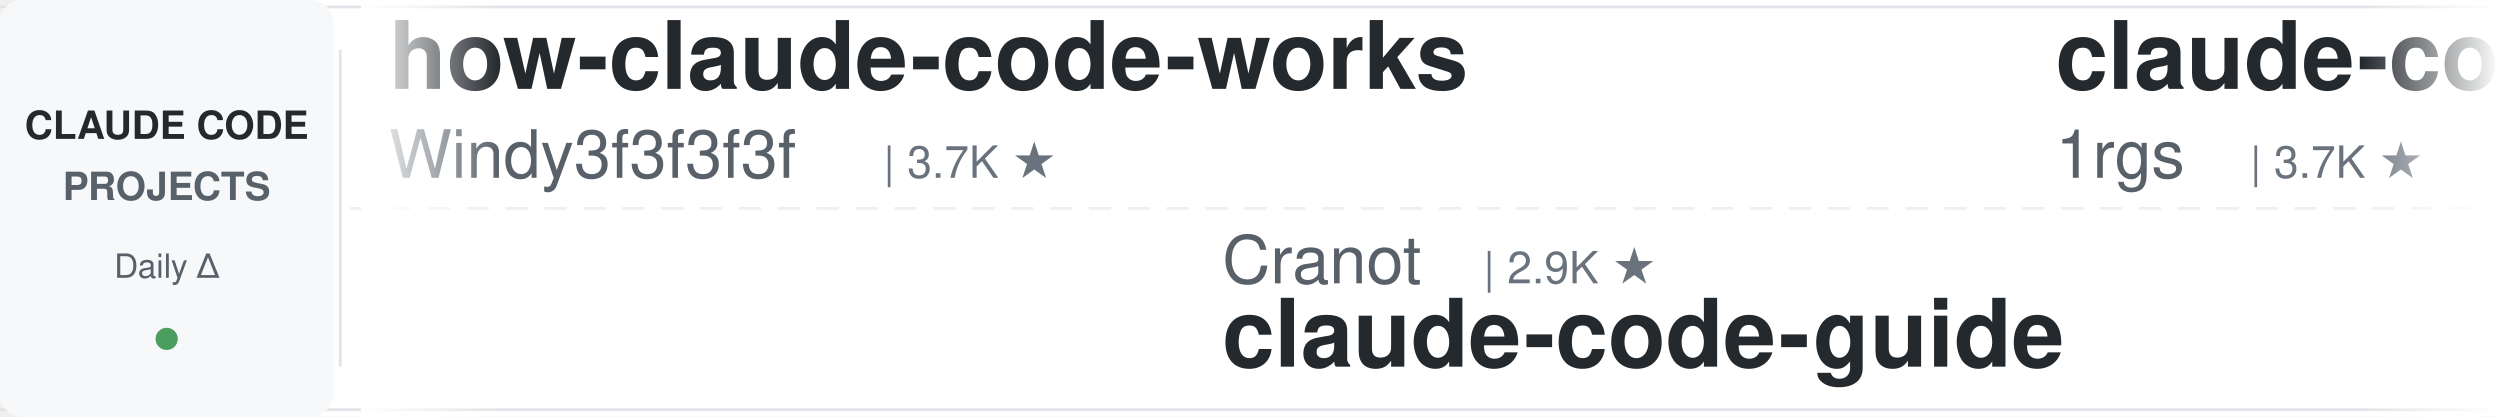
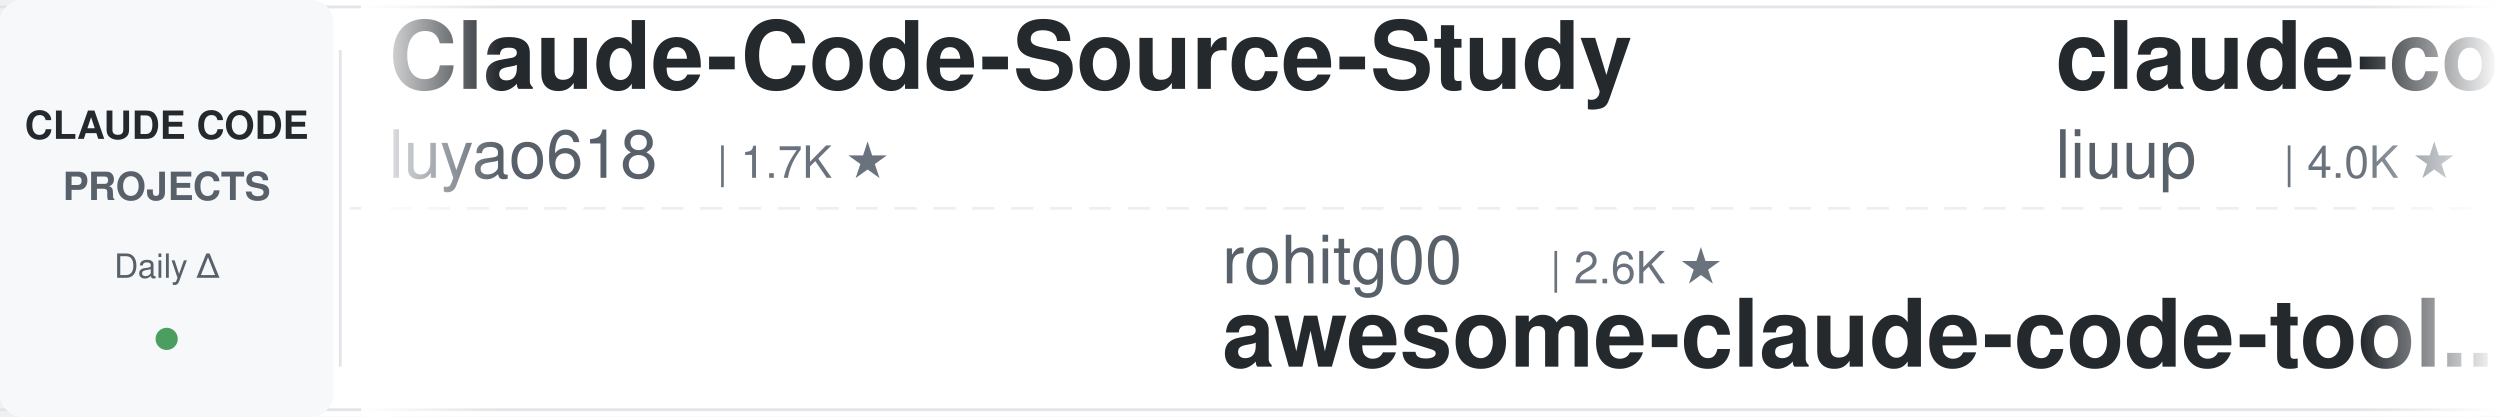
<svg xmlns="http://www.w3.org/2000/svg" width="900" height="150">
  <defs>
    <linearGradient id="leftFade" x1="0%" y1="0%" x2="100%" y2="0%">
      <stop offset="0%" style="stop-color:#ffffff;stop-opacity:1" />
      <stop offset="100%" style="stop-color:#ffffff;stop-opacity:0" />
    </linearGradient>
    <linearGradient id="rightFade" x1="0%" y1="0%" x2="100%" y2="0%">
      <stop offset="0%" style="stop-color:#ffffff;stop-opacity:0" />
      <stop offset="100%" style="stop-color:#ffffff;stop-opacity:1" />
    </linearGradient>
  </defs>
  <rect width="900" height="150" fill="#ffffff" rx="8" />
  <rect x="0" y="2" width="900" height="1" fill="#e1e4e8" />
  <rect x="0" y="147" width="900" height="1" fill="#e1e4e8" />
  <line x1="0" y1="75" x2="900" y2="75" stroke="#e1e4e8" stroke-width="1" stroke-dasharray="8 6" opacity="0.6" />
  <rect x="0" y="0" width="120" height="150" fill="#f6f8fa" rx="8" />
  <text x="60" y="50" font-family="-apple-system, BlinkMacSystemFont, 'Segoe UI', Helvetica, Arial, sans-serif" font-size="14" font-weight="600" fill="#24292e" text-anchor="middle">CLAUDE CODE</text>
  <text x="60" y="72" font-family="-apple-system, BlinkMacSystemFont, 'Segoe UI', Helvetica, Arial, sans-serif" font-size="14" font-weight="600" fill="#586069" text-anchor="middle">PROJECTS</text>
  <text x="60" y="100" font-family="-apple-system, BlinkMacSystemFont, 'Segoe UI', Helvetica, Arial, sans-serif" font-size="12" font-weight="500" fill="#586069" text-anchor="middle">Daily Δ</text>
  <circle cx="60" cy="122" r="4" fill="#22863a" opacity="0.8" />
  <rect x="122" y="18" width="1" height="114" fill="#e1e4e8" />
  <clipPath id="tickerClip">
    <rect x="130" y="0" width="770" height="150" />
  </clipPath>
  <g clip-path="url(#tickerClip)">
    <g id="tickerItems">
      <animateTransform attributeName="transform" attributeType="XML" type="translate" from="0 0" to="-3000 0" dur="54s" repeatCount="indefinite" />
      <g transform="translate(0, 0)">
-         <text x="140" y="32" font-family="-apple-system, BlinkMacSystemFont, 'Segoe UI', Helvetica, Arial, sans-serif" font-size="34" font-weight="600" fill="#24292e">how-claude-code-works</text>
-         <text x="140" y="64" font-family="-apple-system, BlinkMacSystemFont, 'Segoe UI', Helvetica, Arial, sans-serif" font-size="24" font-weight="400" fill="#586069">Windy3f3f3f3f</text>
-         <text x="318" y="64" font-family="-apple-system, BlinkMacSystemFont, 'Segoe UI', Helvetica, Arial, sans-serif" font-size="16" font-weight="500" fill="#6a737d">| 3.7K ★</text>
+         <text x="140" y="32" font-family="-apple-system, BlinkMacSystemFont, 'Segoe UI', Helvetica, Arial, sans-serif" font-size="34" font-weight="600" fill="#24292e">Claude-Code-Source-Study</text>
+         <text x="140" y="64" font-family="-apple-system, BlinkMacSystemFont, 'Segoe UI', Helvetica, Arial, sans-serif" font-size="24" font-weight="400" fill="#586069">luyao618</text>
+         <text x="258" y="64" font-family="-apple-system, BlinkMacSystemFont, 'Segoe UI', Helvetica, Arial, sans-serif" font-size="16" font-weight="500" fill="#6a737d">| 1.7K ★</text>
      </g>
      <g transform="translate(300, 0)">
-         <text x="140" y="102" font-family="-apple-system, BlinkMacSystemFont, 'Segoe UI', Helvetica, Arial, sans-serif" font-size="24" font-weight="400" fill="#586069">Cranot</text>
-         <text x="234" y="102" font-family="-apple-system, BlinkMacSystemFont, 'Segoe UI', Helvetica, Arial, sans-serif" font-size="16" font-weight="500" fill="#6a737d">| 2.9K ★</text>
+         <text x="140" y="102" font-family="-apple-system, BlinkMacSystemFont, 'Segoe UI', Helvetica, Arial, sans-serif" font-size="24" font-weight="400" fill="#586069">rohitg00</text>
+         <text x="258" y="102" font-family="-apple-system, BlinkMacSystemFont, 'Segoe UI', Helvetica, Arial, sans-serif" font-size="16" font-weight="500" fill="#6a737d">| 2.6K ★</text>
+         <text x="140" y="132" font-family="-apple-system, BlinkMacSystemFont, 'Segoe UI', Helvetica, Arial, sans-serif" font-size="34" font-weight="600" fill="#24292e">awesome-claude-code-tool...</text>
+       </g>
+       <g transform="translate(600, 0)">
+         <text x="140" y="32" font-family="-apple-system, BlinkMacSystemFont, 'Segoe UI', Helvetica, Arial, sans-serif" font-size="34" font-weight="600" fill="#24292e">claude-code-analysis</text>
+         <text x="140" y="64" font-family="-apple-system, BlinkMacSystemFont, 'Segoe UI', Helvetica, Arial, sans-serif" font-size="24" font-weight="400" fill="#586069">liuup</text>
+         <text x="222" y="64" font-family="-apple-system, BlinkMacSystemFont, 'Segoe UI', Helvetica, Arial, sans-serif" font-size="16" font-weight="500" fill="#6a737d">| 4.0K ★</text>
+       </g>
+       <g transform="translate(900, 0)">
+         <text x="140" y="102" font-family="-apple-system, BlinkMacSystemFont, 'Segoe UI', Helvetica, Arial, sans-serif" font-size="24" font-weight="400" fill="#586069">zebbern</text>
+         <text x="246" y="102" font-family="-apple-system, BlinkMacSystemFont, 'Segoe UI', Helvetica, Arial, sans-serif" font-size="16" font-weight="500" fill="#6a737d">| 4.6K ★</text>
        <text x="140" y="132" font-family="-apple-system, BlinkMacSystemFont, 'Segoe UI', Helvetica, Arial, sans-serif" font-size="34" font-weight="600" fill="#24292e">claude-code-guide</text>
      </g>
-       <g transform="translate(600, 0)">
-         <text x="140" y="32" font-family="-apple-system, BlinkMacSystemFont, 'Segoe UI', Helvetica, Arial, sans-serif" font-size="34" font-weight="600" fill="#24292e">claude-code-proxy</text>
-         <text x="140" y="64" font-family="-apple-system, BlinkMacSystemFont, 'Segoe UI', Helvetica, Arial, sans-serif" font-size="24" font-weight="400" fill="#586069">1rgs</text>
-         <text x="210" y="64" font-family="-apple-system, BlinkMacSystemFont, 'Segoe UI', Helvetica, Arial, sans-serif" font-size="16" font-weight="500" fill="#6a737d">| 3.7K ★</text>
-       </g>
-       <g transform="translate(900, 0)">
-         <text x="140" y="102" font-family="-apple-system, BlinkMacSystemFont, 'Segoe UI', Helvetica, Arial, sans-serif" font-size="24" font-weight="400" fill="#586069">ponponon</text>
-         <text x="258" y="102" font-family="-apple-system, BlinkMacSystemFont, 'Segoe UI', Helvetica, Arial, sans-serif" font-size="16" font-weight="500" fill="#6a737d">| 2.3K ★</text>
-         <text x="140" y="132" font-family="-apple-system, BlinkMacSystemFont, 'Segoe UI', Helvetica, Arial, sans-serif" font-size="34" font-weight="600" fill="#24292e">claude_code_src</text>
-       </g>
      <g transform="translate(1200, 0)">
-         <text x="140" y="32" font-family="-apple-system, BlinkMacSystemFont, 'Segoe UI', Helvetica, Arial, sans-serif" font-size="34" font-weight="600" fill="#24292e">awesome-claude-code-suba...</text>
-         <text x="140" y="64" font-family="-apple-system, BlinkMacSystemFont, 'Segoe UI', Helvetica, Arial, sans-serif" font-size="24" font-weight="400" fill="#586069">VoltAgent</text>
-         <text x="270" y="64" font-family="-apple-system, BlinkMacSystemFont, 'Segoe UI', Helvetica, Arial, sans-serif" font-size="16" font-weight="500" fill="#6a737d">| 25.3K ★</text>
+         <text x="140" y="32" font-family="-apple-system, BlinkMacSystemFont, 'Segoe UI', Helvetica, Arial, sans-serif" font-size="34" font-weight="600" fill="#24292e">arcads-claude-code</text>
+         <text x="140" y="64" font-family="-apple-system, BlinkMacSystemFont, 'Segoe UI', Helvetica, Arial, sans-serif" font-size="24" font-weight="400" fill="#586069">krusemediallc</text>
+         <text x="318" y="64" font-family="-apple-system, BlinkMacSystemFont, 'Segoe UI', Helvetica, Arial, sans-serif" font-size="16" font-weight="500" fill="#6a737d">| 1.5K ★</text>
      </g>
      <g transform="translate(1500, 0)">
-         <text x="140" y="102" font-family="-apple-system, BlinkMacSystemFont, 'Segoe UI', Helvetica, Arial, sans-serif" font-size="24" font-weight="400" fill="#586069">anthropics</text>
-         <text x="282" y="102" font-family="-apple-system, BlinkMacSystemFont, 'Segoe UI', Helvetica, Arial, sans-serif" font-size="16" font-weight="500" fill="#6a737d">| 987 ★</text>
-         <text x="140" y="132" font-family="-apple-system, BlinkMacSystemFont, 'Segoe UI', Helvetica, Arial, sans-serif" font-size="34" font-weight="600" fill="#24292e">claude-code-base-action</text>
+         <text x="140" y="102" font-family="-apple-system, BlinkMacSystemFont, 'Segoe UI', Helvetica, Arial, sans-serif" font-size="24" font-weight="400" fill="#586069">VILA-Lab</text>
+         <text x="258" y="102" font-family="-apple-system, BlinkMacSystemFont, 'Segoe UI', Helvetica, Arial, sans-serif" font-size="16" font-weight="500" fill="#6a737d">| 2.1K ★</text>
+         <text x="140" y="132" font-family="-apple-system, BlinkMacSystemFont, 'Segoe UI', Helvetica, Arial, sans-serif" font-size="34" font-weight="600" fill="#24292e">Dive-into-Claude-Code</text>
      </g>
      <g transform="translate(1800, 0)">
-         <text x="140" y="32" font-family="-apple-system, BlinkMacSystemFont, 'Segoe UI', Helvetica, Arial, sans-serif" font-size="34" font-weight="600" fill="#24292e">claude-code-source-build</text>
-         <text x="140" y="64" font-family="-apple-system, BlinkMacSystemFont, 'Segoe UI', Helvetica, Arial, sans-serif" font-size="24" font-weight="400" fill="#586069">andrew-kramer-inno</text>
-         <text x="378" y="64" font-family="-apple-system, BlinkMacSystemFont, 'Segoe UI', Helvetica, Arial, sans-serif" font-size="16" font-weight="500" fill="#6a737d">| 595 ★</text>
+         <text x="140" y="32" font-family="-apple-system, BlinkMacSystemFont, 'Segoe UI', Helvetica, Arial, sans-serif" font-size="34" font-weight="600" fill="#24292e">claude-code-hub</text>
+         <text x="140" y="64" font-family="-apple-system, BlinkMacSystemFont, 'Segoe UI', Helvetica, Arial, sans-serif" font-size="24" font-weight="400" fill="#586069">ding113</text>
+         <text x="246" y="64" font-family="-apple-system, BlinkMacSystemFont, 'Segoe UI', Helvetica, Arial, sans-serif" font-size="16" font-weight="500" fill="#6a737d">| 3.4K ★</text>
      </g>
      <g transform="translate(2100, 0)">
-         <text x="140" y="102" font-family="-apple-system, BlinkMacSystemFont, 'Segoe UI', Helvetica, Arial, sans-serif" font-size="24" font-weight="400" fill="#586069">ccplugins</text>
-         <text x="270" y="102" font-family="-apple-system, BlinkMacSystemFont, 'Segoe UI', Helvetica, Arial, sans-serif" font-size="16" font-weight="500" fill="#6a737d">| 951 ★</text>
-         <text x="140" y="132" font-family="-apple-system, BlinkMacSystemFont, 'Segoe UI', Helvetica, Arial, sans-serif" font-size="34" font-weight="600" fill="#24292e">awesome-claude-code-plug...</text>
+         <text x="140" y="102" font-family="-apple-system, BlinkMacSystemFont, 'Segoe UI', Helvetica, Arial, sans-serif" font-size="24" font-weight="400" fill="#586069">wanshuiyin</text>
+         <text x="282" y="102" font-family="-apple-system, BlinkMacSystemFont, 'Segoe UI', Helvetica, Arial, sans-serif" font-size="16" font-weight="500" fill="#6a737d">| 16.6K ★</text>
+         <text x="140" y="132" font-family="-apple-system, BlinkMacSystemFont, 'Segoe UI', Helvetica, Arial, sans-serif" font-size="34" font-weight="600" fill="#24292e">Auto-claude-code-researc...</text>
      </g>
      <g transform="translate(2400, 0)">
-         <text x="140" y="32" font-family="-apple-system, BlinkMacSystemFont, 'Segoe UI', Helvetica, Arial, sans-serif" font-size="34" font-weight="600" fill="#24292e">skills</text>
-         <text x="140" y="64" font-family="-apple-system, BlinkMacSystemFont, 'Segoe UI', Helvetica, Arial, sans-serif" font-size="24" font-weight="400" fill="#586069">anthropics</text>
-         <text x="282" y="64" font-family="-apple-system, BlinkMacSystemFont, 'Segoe UI', Helvetica, Arial, sans-serif" font-size="16" font-weight="500" fill="#6a737d">| 177.9K ★</text>
+         <text x="140" y="32" font-family="-apple-system, BlinkMacSystemFont, 'Segoe UI', Helvetica, Arial, sans-serif" font-size="34" font-weight="600" fill="#24292e">claude-code-rust</text>
+         <text x="140" y="64" font-family="-apple-system, BlinkMacSystemFont, 'Segoe UI', Helvetica, Arial, sans-serif" font-size="24" font-weight="400" fill="#586069">lorryjovens-hub</text>
+         <text x="342" y="64" font-family="-apple-system, BlinkMacSystemFont, 'Segoe UI', Helvetica, Arial, sans-serif" font-size="16" font-weight="500" fill="#6a737d">| 1.7K ★</text>
      </g>
      <g transform="translate(2700, 0)">
-         <text x="140" y="102" font-family="-apple-system, BlinkMacSystemFont, 'Segoe UI', Helvetica, Arial, sans-serif" font-size="24" font-weight="400" fill="#586069">diet103</text>
-         <text x="246" y="102" font-family="-apple-system, BlinkMacSystemFont, 'Segoe UI', Helvetica, Arial, sans-serif" font-size="16" font-weight="500" fill="#6a737d">| 10.0K ★</text>
-         <text x="140" y="132" font-family="-apple-system, BlinkMacSystemFont, 'Segoe UI', Helvetica, Arial, sans-serif" font-size="34" font-weight="600" fill="#24292e">claude-code-infrastructu...</text>
+         <text x="140" y="102" font-family="-apple-system, BlinkMacSystemFont, 'Segoe UI', Helvetica, Arial, sans-serif" font-size="24" font-weight="400" fill="#586069">pedrohcgs</text>
+         <text x="270" y="102" font-family="-apple-system, BlinkMacSystemFont, 'Segoe UI', Helvetica, Arial, sans-serif" font-size="16" font-weight="500" fill="#6a737d">| 1.6K ★</text>
+         <text x="140" y="132" font-family="-apple-system, BlinkMacSystemFont, 'Segoe UI', Helvetica, Arial, sans-serif" font-size="34" font-weight="600" fill="#24292e">claude-code-my-workflow</text>
      </g>
      <g transform="translate(3000, 0)">
-         <text x="140" y="32" font-family="-apple-system, BlinkMacSystemFont, 'Segoe UI', Helvetica, Arial, sans-serif" font-size="34" font-weight="600" fill="#24292e">how-claude-code-works</text>
-         <text x="140" y="64" font-family="-apple-system, BlinkMacSystemFont, 'Segoe UI', Helvetica, Arial, sans-serif" font-size="24" font-weight="400" fill="#586069">Windy3f3f3f3f</text>
-         <text x="318" y="64" font-family="-apple-system, BlinkMacSystemFont, 'Segoe UI', Helvetica, Arial, sans-serif" font-size="16" font-weight="500" fill="#6a737d">| 3.7K ★</text>
+         <text x="140" y="32" font-family="-apple-system, BlinkMacSystemFont, 'Segoe UI', Helvetica, Arial, sans-serif" font-size="34" font-weight="600" fill="#24292e">Claude-Code-Source-Study</text>
+         <text x="140" y="64" font-family="-apple-system, BlinkMacSystemFont, 'Segoe UI', Helvetica, Arial, sans-serif" font-size="24" font-weight="400" fill="#586069">luyao618</text>
+         <text x="258" y="64" font-family="-apple-system, BlinkMacSystemFont, 'Segoe UI', Helvetica, Arial, sans-serif" font-size="16" font-weight="500" fill="#6a737d">| 1.7K ★</text>
      </g>
      <g transform="translate(3300, 0)">
-         <text x="140" y="102" font-family="-apple-system, BlinkMacSystemFont, 'Segoe UI', Helvetica, Arial, sans-serif" font-size="24" font-weight="400" fill="#586069">Cranot</text>
-         <text x="234" y="102" font-family="-apple-system, BlinkMacSystemFont, 'Segoe UI', Helvetica, Arial, sans-serif" font-size="16" font-weight="500" fill="#6a737d">| 2.9K ★</text>
-         <text x="140" y="132" font-family="-apple-system, BlinkMacSystemFont, 'Segoe UI', Helvetica, Arial, sans-serif" font-size="34" font-weight="600" fill="#24292e">claude-code-guide</text>
+         <text x="140" y="102" font-family="-apple-system, BlinkMacSystemFont, 'Segoe UI', Helvetica, Arial, sans-serif" font-size="24" font-weight="400" fill="#586069">rohitg00</text>
+         <text x="258" y="102" font-family="-apple-system, BlinkMacSystemFont, 'Segoe UI', Helvetica, Arial, sans-serif" font-size="16" font-weight="500" fill="#6a737d">| 2.6K ★</text>
+         <text x="140" y="132" font-family="-apple-system, BlinkMacSystemFont, 'Segoe UI', Helvetica, Arial, sans-serif" font-size="34" font-weight="600" fill="#24292e">awesome-claude-code-tool...</text>
      </g>
      <g transform="translate(3600, 0)">
-         <text x="140" y="32" font-family="-apple-system, BlinkMacSystemFont, 'Segoe UI', Helvetica, Arial, sans-serif" font-size="34" font-weight="600" fill="#24292e">claude-code-proxy</text>
-         <text x="140" y="64" font-family="-apple-system, BlinkMacSystemFont, 'Segoe UI', Helvetica, Arial, sans-serif" font-size="24" font-weight="400" fill="#586069">1rgs</text>
-         <text x="210" y="64" font-family="-apple-system, BlinkMacSystemFont, 'Segoe UI', Helvetica, Arial, sans-serif" font-size="16" font-weight="500" fill="#6a737d">| 3.7K ★</text>
+         <text x="140" y="32" font-family="-apple-system, BlinkMacSystemFont, 'Segoe UI', Helvetica, Arial, sans-serif" font-size="34" font-weight="600" fill="#24292e">claude-code-analysis</text>
+         <text x="140" y="64" font-family="-apple-system, BlinkMacSystemFont, 'Segoe UI', Helvetica, Arial, sans-serif" font-size="24" font-weight="400" fill="#586069">liuup</text>
+         <text x="222" y="64" font-family="-apple-system, BlinkMacSystemFont, 'Segoe UI', Helvetica, Arial, sans-serif" font-size="16" font-weight="500" fill="#6a737d">| 4.0K ★</text>
      </g>
      <g transform="translate(3900, 0)">
-         <text x="140" y="102" font-family="-apple-system, BlinkMacSystemFont, 'Segoe UI', Helvetica, Arial, sans-serif" font-size="24" font-weight="400" fill="#586069">ponponon</text>
-         <text x="258" y="102" font-family="-apple-system, BlinkMacSystemFont, 'Segoe UI', Helvetica, Arial, sans-serif" font-size="16" font-weight="500" fill="#6a737d">| 2.3K ★</text>
-         <text x="140" y="132" font-family="-apple-system, BlinkMacSystemFont, 'Segoe UI', Helvetica, Arial, sans-serif" font-size="34" font-weight="600" fill="#24292e">claude_code_src</text>
+         <text x="140" y="102" font-family="-apple-system, BlinkMacSystemFont, 'Segoe UI', Helvetica, Arial, sans-serif" font-size="24" font-weight="400" fill="#586069">zebbern</text>
+         <text x="246" y="102" font-family="-apple-system, BlinkMacSystemFont, 'Segoe UI', Helvetica, Arial, sans-serif" font-size="16" font-weight="500" fill="#6a737d">| 4.6K ★</text>
+         <text x="140" y="132" font-family="-apple-system, BlinkMacSystemFont, 'Segoe UI', Helvetica, Arial, sans-serif" font-size="34" font-weight="600" fill="#24292e">claude-code-guide</text>
      </g>
    </g>
  </g>
  <rect x="130" y="0" width="50" height="150" fill="url(#leftFade)" />
  <rect x="850" y="0" width="50" height="150" fill="url(#rightFade)" />
</svg>
